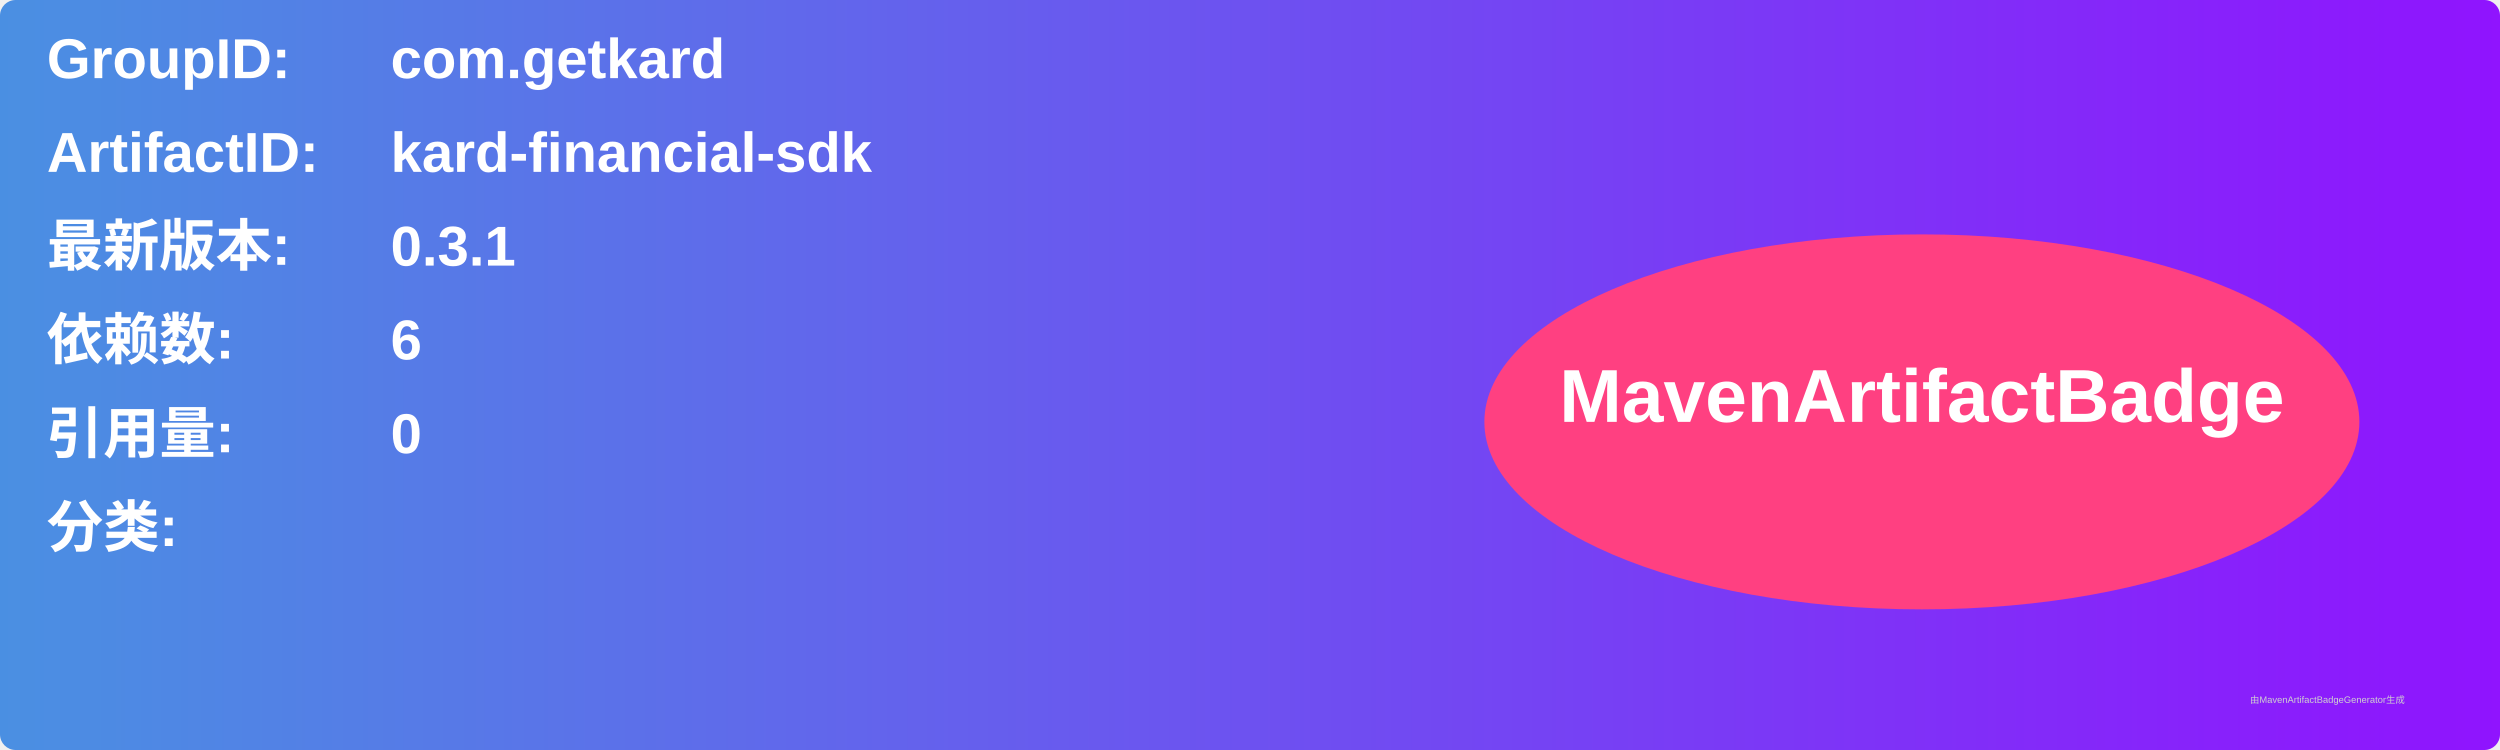
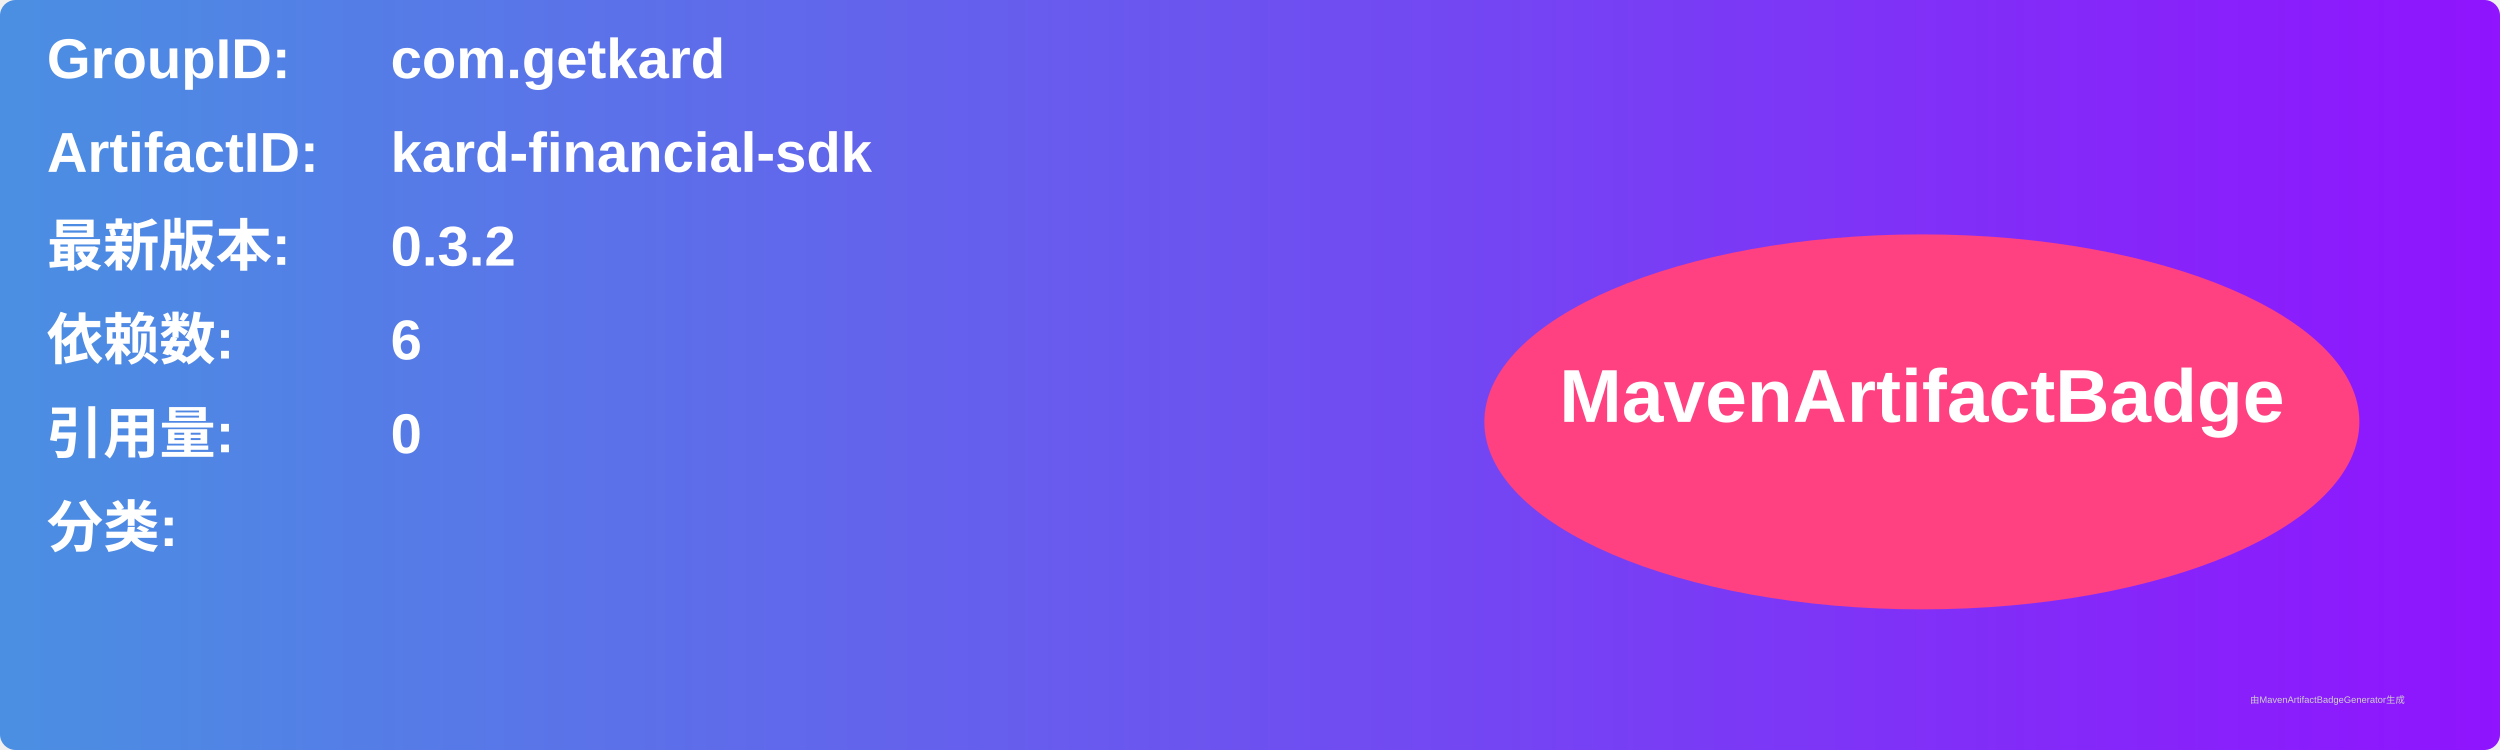
<svg xmlns="http://www.w3.org/2000/svg" width="800" height="240" viewBox="0 0 800 240">
  <linearGradient id="grad" x1="0%" y1="0%" x2="100%" y2="0%">
    <stop offset="0%" stop-color="#4a90e2" />
    <stop offset="100%" stop-color="#9013fe" />
  </linearGradient>
  <rect width="100%" height="100%" rx="5" ry="5" fill="url(#grad)" />
  <g transform="translate(15, 15)">
    <text x="0" y="10" font-family="Arial" font-size="18" fill="white" font-weight="bold" width="260">GroupID:</text>
    <text x="110" y="10" font-family="Arial" font-size="18" fill="white" font-weight="bold" width="460">com.getkard</text>
    <text x="0" y="40" font-family="Arial" font-size="18" fill="white" font-weight="bold" width="260">ArtifactID:</text>
    <text x="110" y="40" font-family="Arial" font-size="18" fill="white" font-weight="bold" width="460">kard-financial-sdk</text>
    <text x="0" y="70" font-family="Arial" font-size="18" fill="white" font-weight="bold">最新版本:</text>
    <text x="110" y="70" font-family="Arial" font-size="18" fill="white" font-weight="bold">
-       <tspan font-weight="bold">0.3.1</tspan>
+       <tspan font-weight="bold">0.3.2</tspan>
    </text>
    <text x="0" y="100" font-family="Arial" font-size="18" fill="white" font-weight="bold">依赖数: </text>
    <text x="110" y="100" font-family="Arial" font-size="18" fill="white">
      <tspan font-weight="bold">6</tspan>
    </text>
    <text x="0" y="130" font-family="Arial" font-size="18" fill="white" font-weight="bold">引用量: </text>
    <text x="110" y="130" font-family="Arial" font-size="18" fill="white">
      <tspan font-weight="bold">0</tspan>
    </text>
    <text x="0" y="160" font-family="Arial" font-size="18" fill="white" font-weight="bold">分类:</text>
    <text x="10" y="190" font-family="Arial" font-size="10" fill="white">
      <tspan font-weight="bold" />
    </text>
    <ellipse cx="600" cy="120" rx="140" ry="60" fill="#ff4081" />
    <text x="600" y="120" text-anchor="middle" font-family="Arial" font-size="24" fill="white" font-weight="bold">MavenArtifactBadge</text>
  </g>
  <text x="720" y="225" font-family="Arial" font-size="3" fill="#d0d0d0">由MavenArtifactBadgeGenerator生成</text>
</svg>
